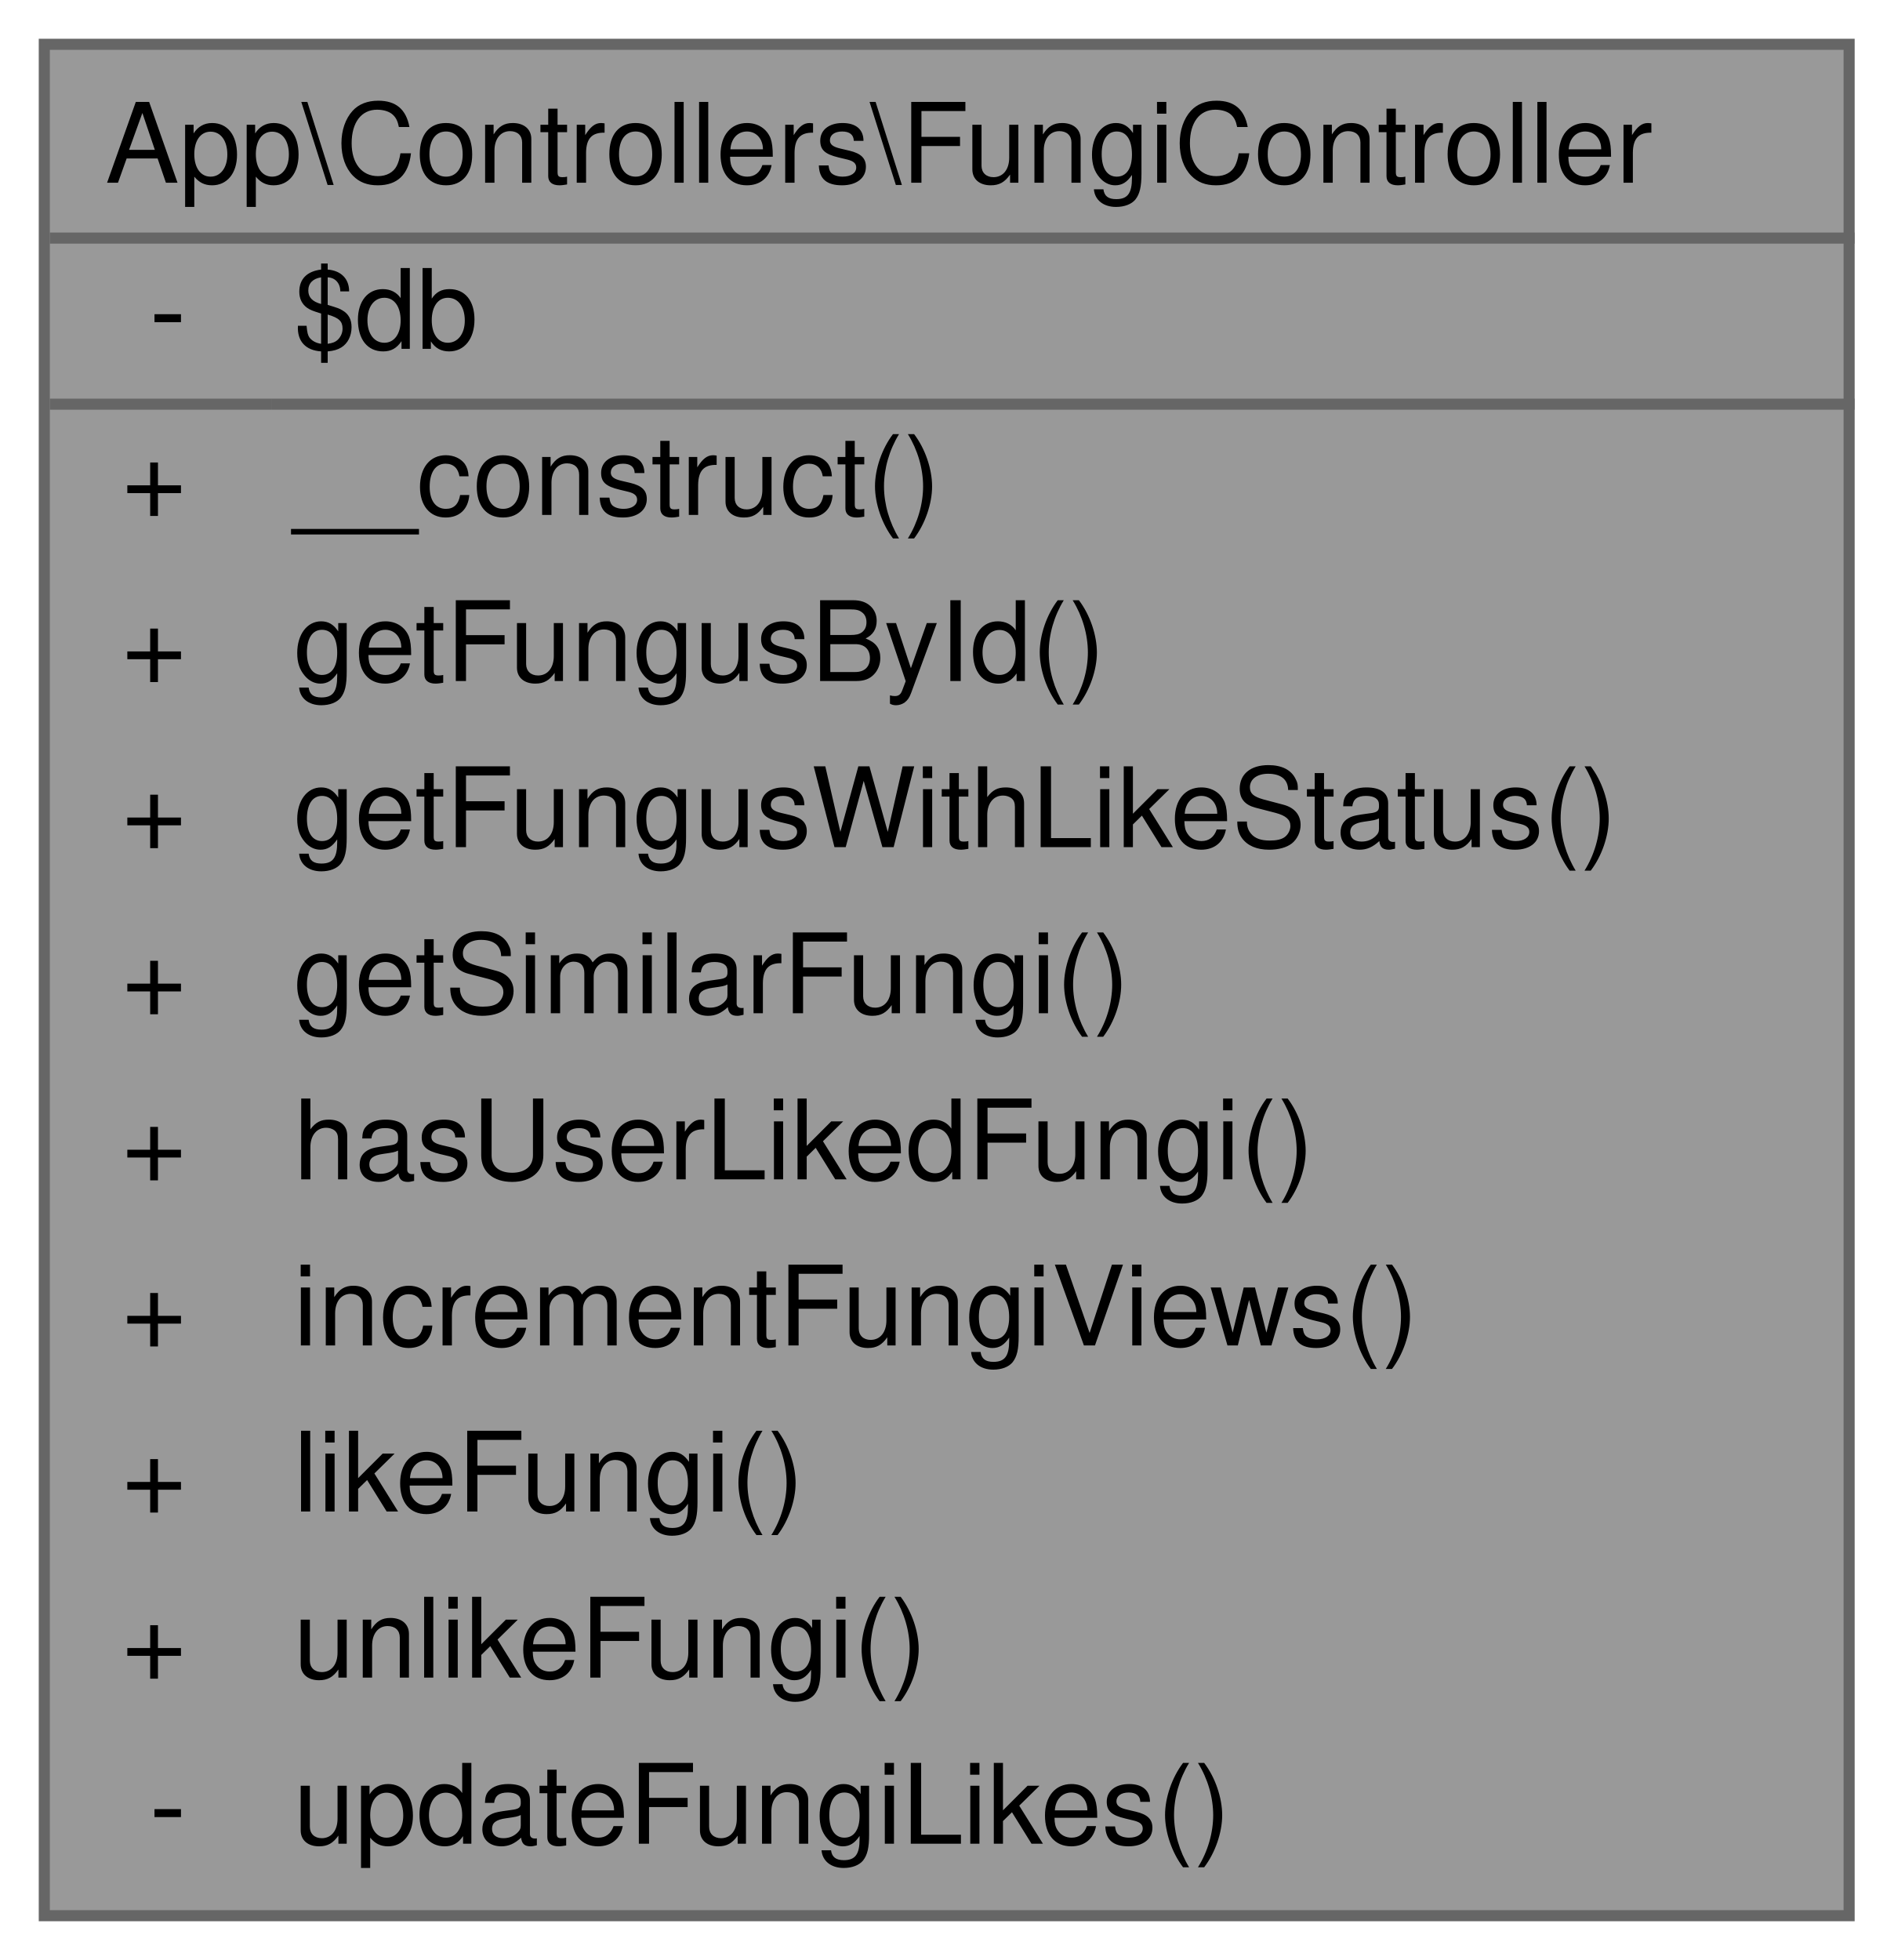
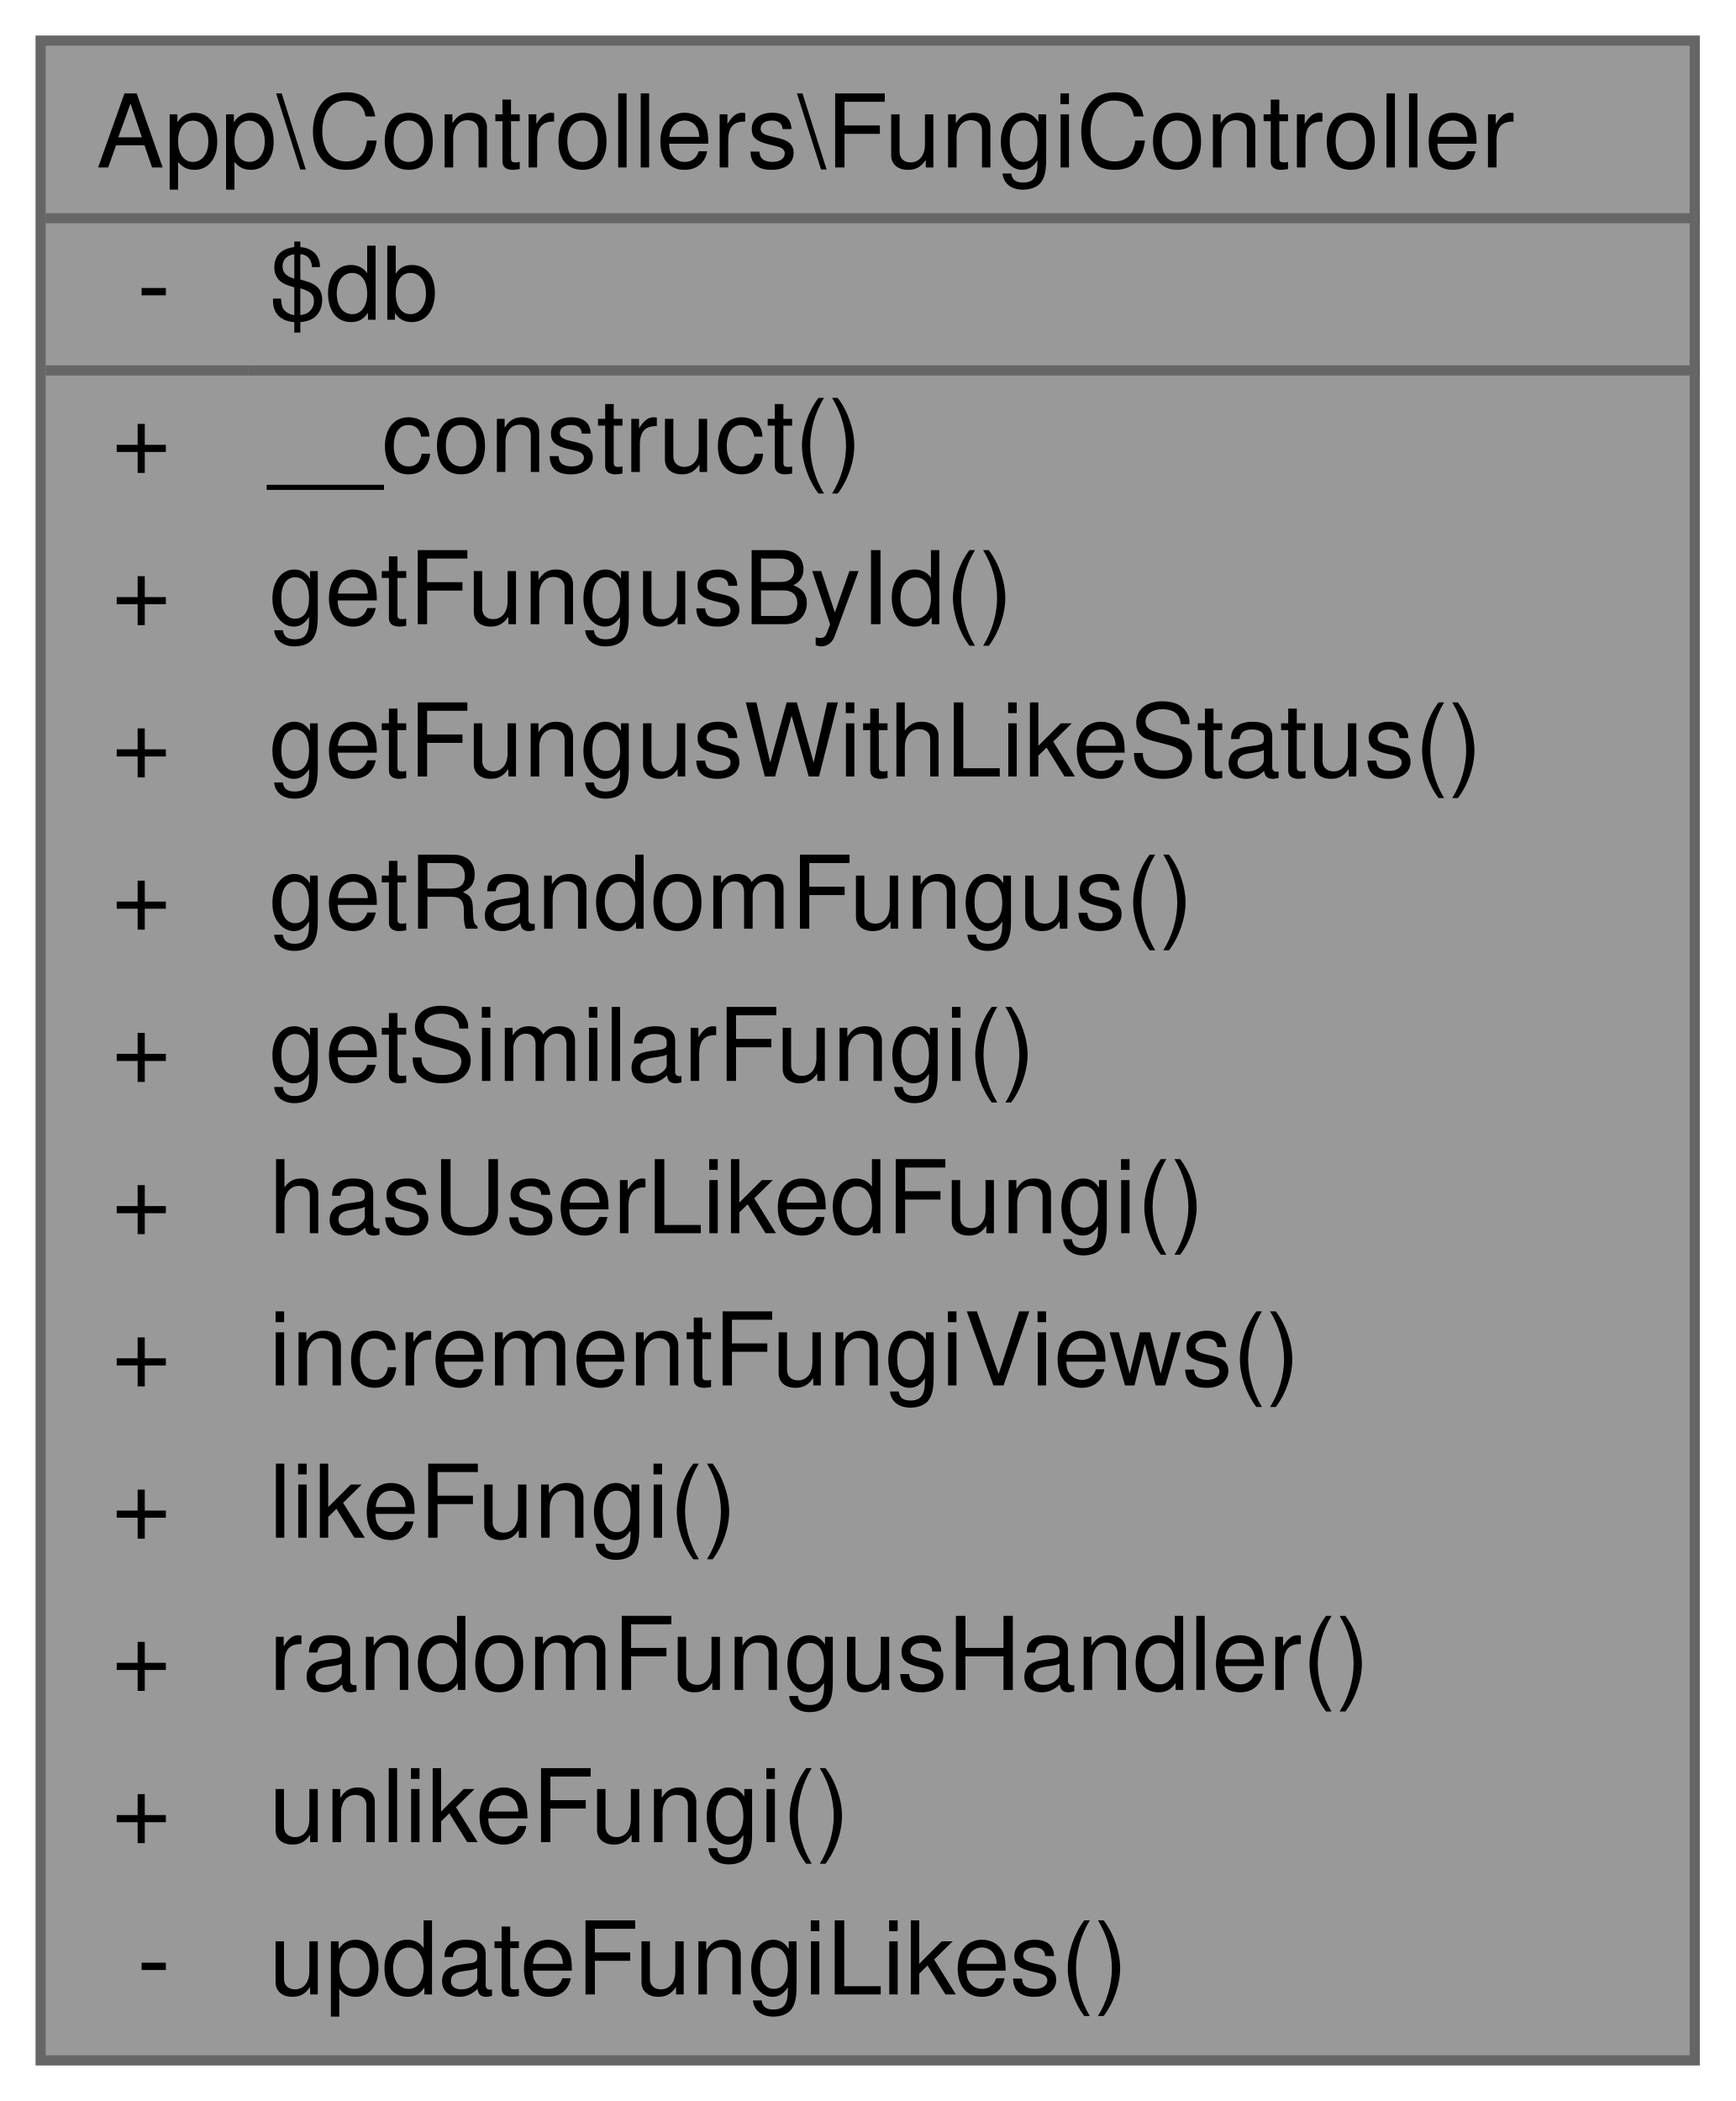
- <svg xmlns="http://www.w3.org/2000/svg" xmlns:xlink="http://www.w3.org/1999/xlink" width="171pt" height="177pt" viewBox="0.00 0.00 171.00 177.00">
-   <g id="graph0" class="graph" transform="scale(1 1) rotate(0) translate(4 173)">
+ <svg xmlns="http://www.w3.org/2000/svg" xmlns:xlink="http://www.w3.org/1999/xlink" width="171pt" height="207pt" viewBox="0.00 0.00 171.00 207.00">
+   <g id="graph0" class="graph" transform="scale(1 1) rotate(0) translate(4 203)">
    <g id="Node000001" class="node">
      <g id="a_Node000001">
        <a xlink:title="Controlador para la gestión de hongos (fungi) en la aplicación.">
-           <polygon fill="#999999" stroke="transparent" points="163,-169 0,-169 0,0 163,0 163,-169" />
-           <text text-anchor="start" x="5.5" y="-156.5" font-family="Helvetica,sans-Serif" font-size="10.00">App\Controllers\FungiController</text>
-           <text text-anchor="start" x="9.5" y="-141.5" font-family="Helvetica,sans-Serif" font-size="10.00">-</text>
-           <text text-anchor="start" x="22.5" y="-141.5" font-family="Helvetica,sans-Serif" font-size="10.00">$db</text>
+           <polygon fill="#999999" stroke="transparent" points="163,-199 0,-199 0,0 163,0 163,-199" />
+           <text text-anchor="start" x="5.5" y="-186.5" font-family="Helvetica,sans-Serif" font-size="10.00">App\Controllers\FungiController</text>
+           <text text-anchor="start" x="9.5" y="-171.5" font-family="Helvetica,sans-Serif" font-size="10.00">-</text>
+           <text text-anchor="start" x="22.5" y="-171.5" font-family="Helvetica,sans-Serif" font-size="10.00">$db</text>
+           <text text-anchor="start" x="7" y="-156.5" font-family="Helvetica,sans-Serif" font-size="10.00">+</text>
+           <text text-anchor="start" x="22.5" y="-156.5" font-family="Helvetica,sans-Serif" font-size="10.00">__construct()</text>
+           <text text-anchor="start" x="7" y="-141.5" font-family="Helvetica,sans-Serif" font-size="10.00">+</text>
+           <text text-anchor="start" x="22.5" y="-141.5" font-family="Helvetica,sans-Serif" font-size="10.00">getFungusById()</text>
          <text text-anchor="start" x="7" y="-126.5" font-family="Helvetica,sans-Serif" font-size="10.00">+</text>
-           <text text-anchor="start" x="22.5" y="-126.5" font-family="Helvetica,sans-Serif" font-size="10.00">__construct()</text>
+           <text text-anchor="start" x="22.5" y="-126.5" font-family="Helvetica,sans-Serif" font-size="10.00">getFungusWithLikeStatus()</text>
          <text text-anchor="start" x="7" y="-111.5" font-family="Helvetica,sans-Serif" font-size="10.00">+</text>
-           <text text-anchor="start" x="22.5" y="-111.5" font-family="Helvetica,sans-Serif" font-size="10.00">getFungusById()</text>
+           <text text-anchor="start" x="22.5" y="-111.5" font-family="Helvetica,sans-Serif" font-size="10.00">getRandomFungus()</text>
          <text text-anchor="start" x="7" y="-96.5" font-family="Helvetica,sans-Serif" font-size="10.00">+</text>
-           <text text-anchor="start" x="22.5" y="-96.5" font-family="Helvetica,sans-Serif" font-size="10.00">getFungusWithLikeStatus()</text>
+           <text text-anchor="start" x="22.5" y="-96.5" font-family="Helvetica,sans-Serif" font-size="10.00">getSimilarFungi()</text>
          <text text-anchor="start" x="7" y="-81.5" font-family="Helvetica,sans-Serif" font-size="10.00">+</text>
-           <text text-anchor="start" x="22.5" y="-81.5" font-family="Helvetica,sans-Serif" font-size="10.00">getSimilarFungi()</text>
+           <text text-anchor="start" x="22.5" y="-81.5" font-family="Helvetica,sans-Serif" font-size="10.00">hasUserLikedFungi()</text>
          <text text-anchor="start" x="7" y="-66.5" font-family="Helvetica,sans-Serif" font-size="10.00">+</text>
-           <text text-anchor="start" x="22.5" y="-66.5" font-family="Helvetica,sans-Serif" font-size="10.00">hasUserLikedFungi()</text>
+           <text text-anchor="start" x="22.5" y="-66.5" font-family="Helvetica,sans-Serif" font-size="10.00">incrementFungiViews()</text>
          <text text-anchor="start" x="7" y="-51.5" font-family="Helvetica,sans-Serif" font-size="10.00">+</text>
-           <text text-anchor="start" x="22.5" y="-51.5" font-family="Helvetica,sans-Serif" font-size="10.00">incrementFungiViews()</text>
+           <text text-anchor="start" x="22.5" y="-51.5" font-family="Helvetica,sans-Serif" font-size="10.00">likeFungi()</text>
          <text text-anchor="start" x="7" y="-36.5" font-family="Helvetica,sans-Serif" font-size="10.00">+</text>
-           <text text-anchor="start" x="22.5" y="-36.5" font-family="Helvetica,sans-Serif" font-size="10.00">likeFungi()</text>
+           <text text-anchor="start" x="22.5" y="-36.5" font-family="Helvetica,sans-Serif" font-size="10.00">randomFungusHandler()</text>
          <text text-anchor="start" x="7" y="-21.5" font-family="Helvetica,sans-Serif" font-size="10.00">+</text>
          <text text-anchor="start" x="22.5" y="-21.5" font-family="Helvetica,sans-Serif" font-size="10.00">unlikeFungi()</text>
          <text text-anchor="start" x="9.5" y="-6.5" font-family="Helvetica,sans-Serif" font-size="10.00">-</text>
          <text text-anchor="start" x="22.5" y="-6.5" font-family="Helvetica,sans-Serif" font-size="10.00">updateFungiLikes()</text>
-           <polygon fill="#666666" stroke="#666666" points="0.5,-151.5 0.5,-151.5 163.5,-151.5 163.5,-151.5 0.5,-151.5" />
-           <polygon fill="#666666" stroke="#666666" points="0.5,-136.5 0.5,-136.5 20.5,-136.5 20.5,-136.5 0.5,-136.5" />
-           <polygon fill="#666666" stroke="#666666" points="20.5,-136.5 20.5,-136.5 163.5,-136.5 163.5,-136.5 20.5,-136.5" />
-           <polygon fill="none" stroke="#666666" points="0,0 0,-169 163,-169 163,0 0,0" />
+           <polygon fill="#666666" stroke="#666666" points="0.5,-181.5 0.5,-181.5 163.5,-181.5 163.5,-181.5 0.5,-181.5" />
+           <polygon fill="#666666" stroke="#666666" points="0.5,-166.5 0.5,-166.5 20.5,-166.5 20.5,-166.5 0.5,-166.5" />
+           <polygon fill="#666666" stroke="#666666" points="20.5,-166.5 20.5,-166.5 163.5,-166.5 163.5,-166.5 20.5,-166.5" />
+           <polygon fill="none" stroke="#666666" points="0,0 0,-199 163,-199 163,0 0,0" />
        </a>
      </g>
    </g>
  </g>
</svg>
